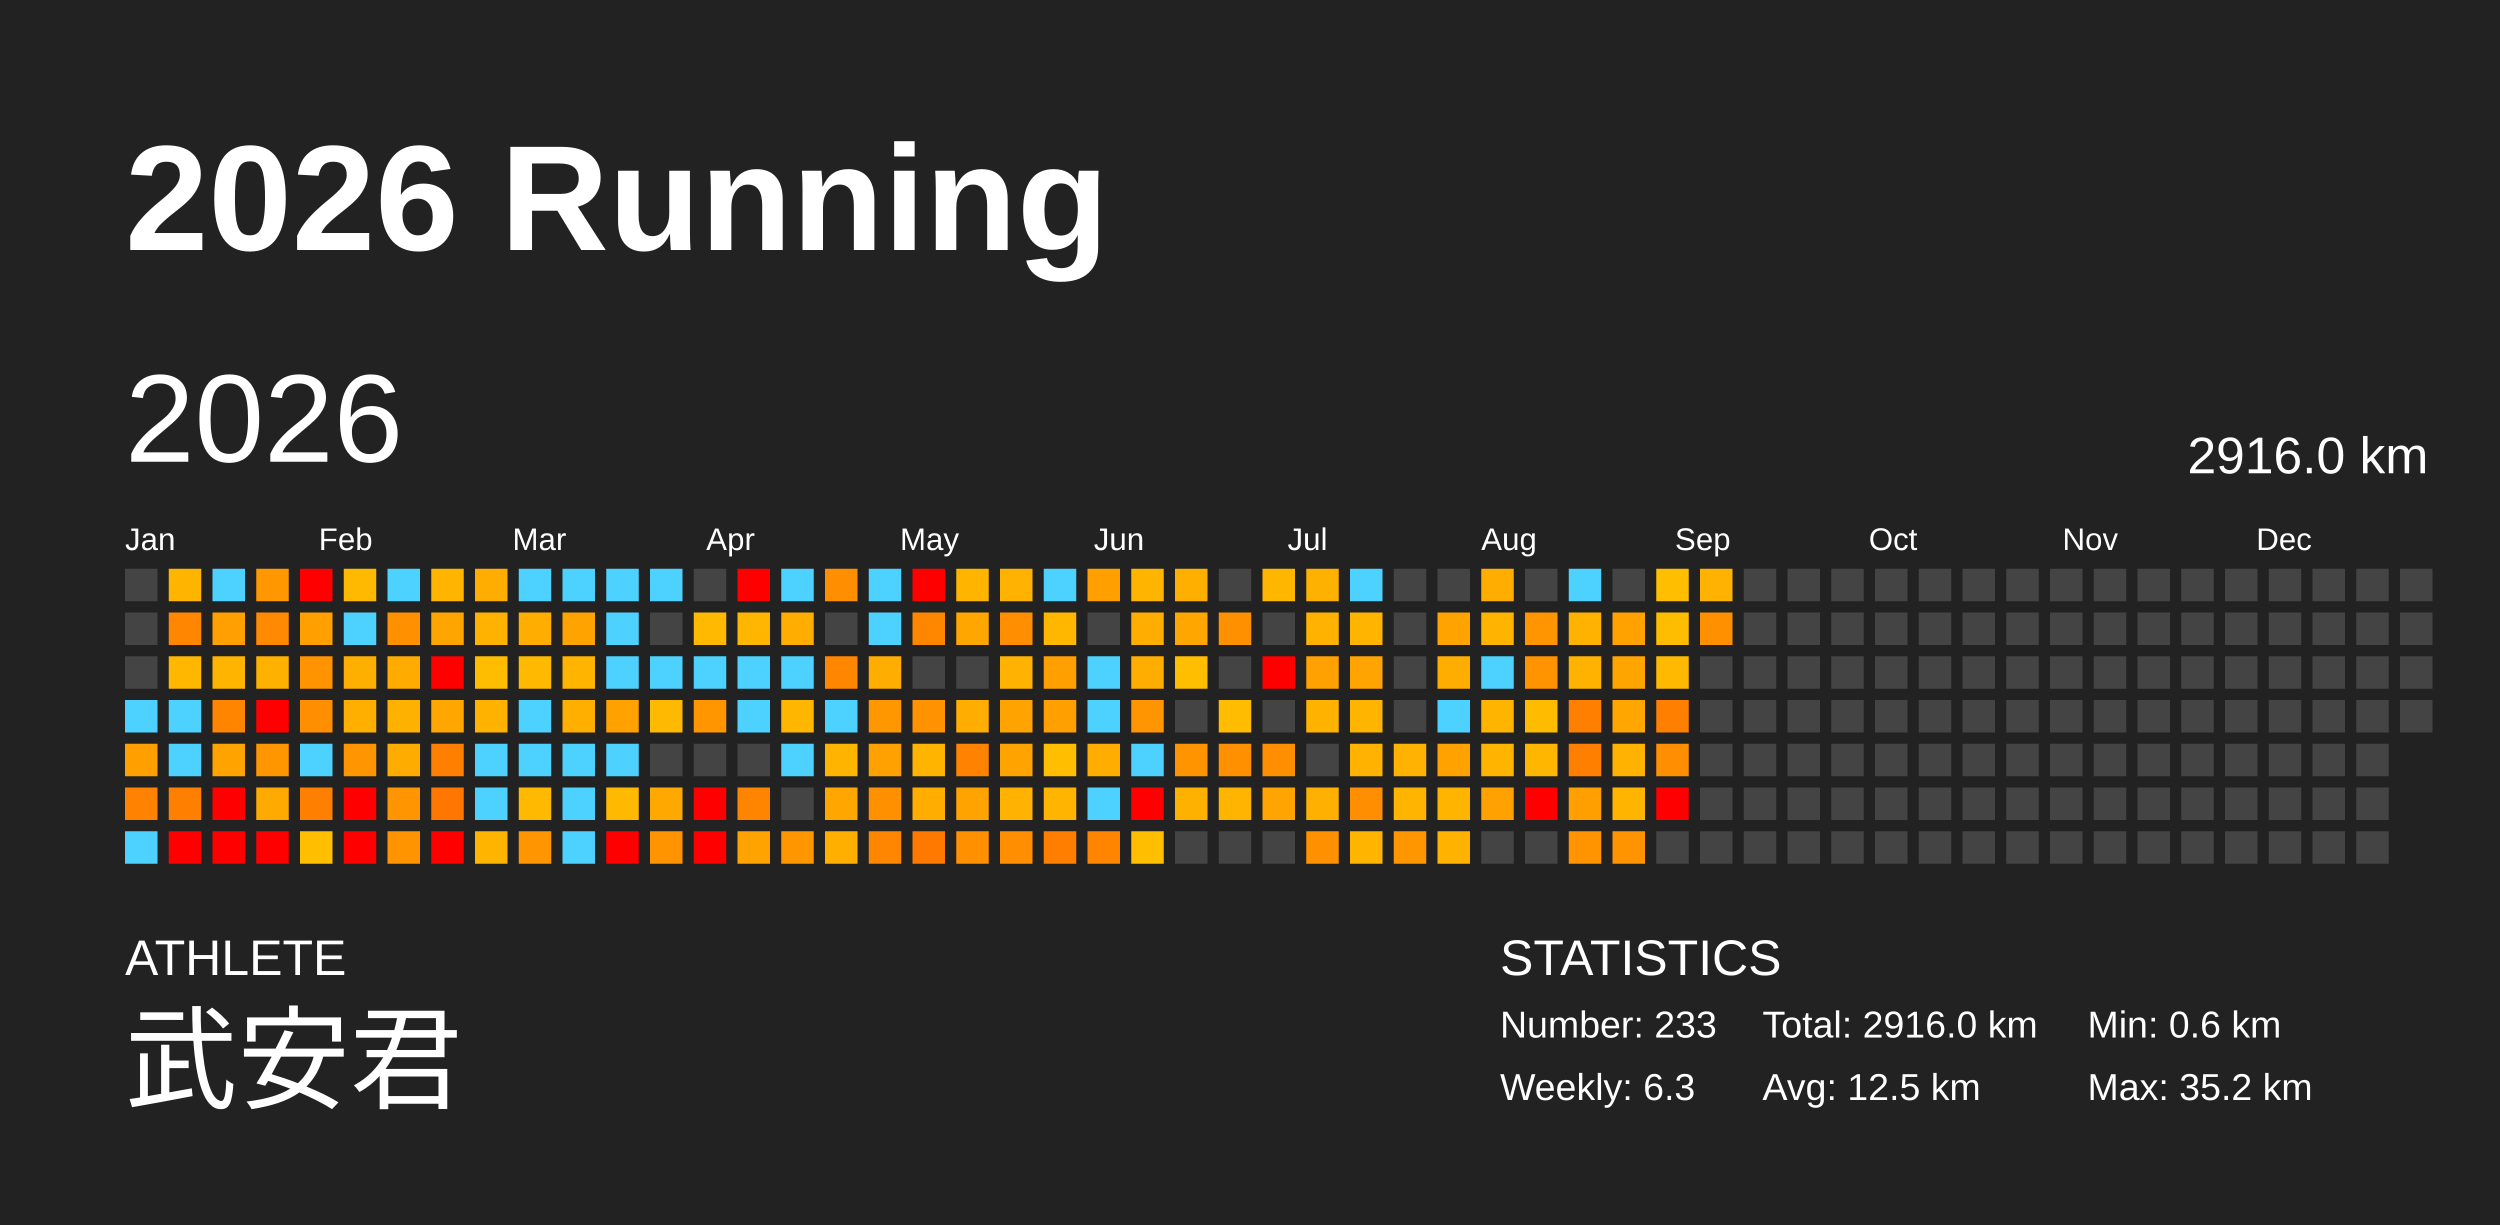
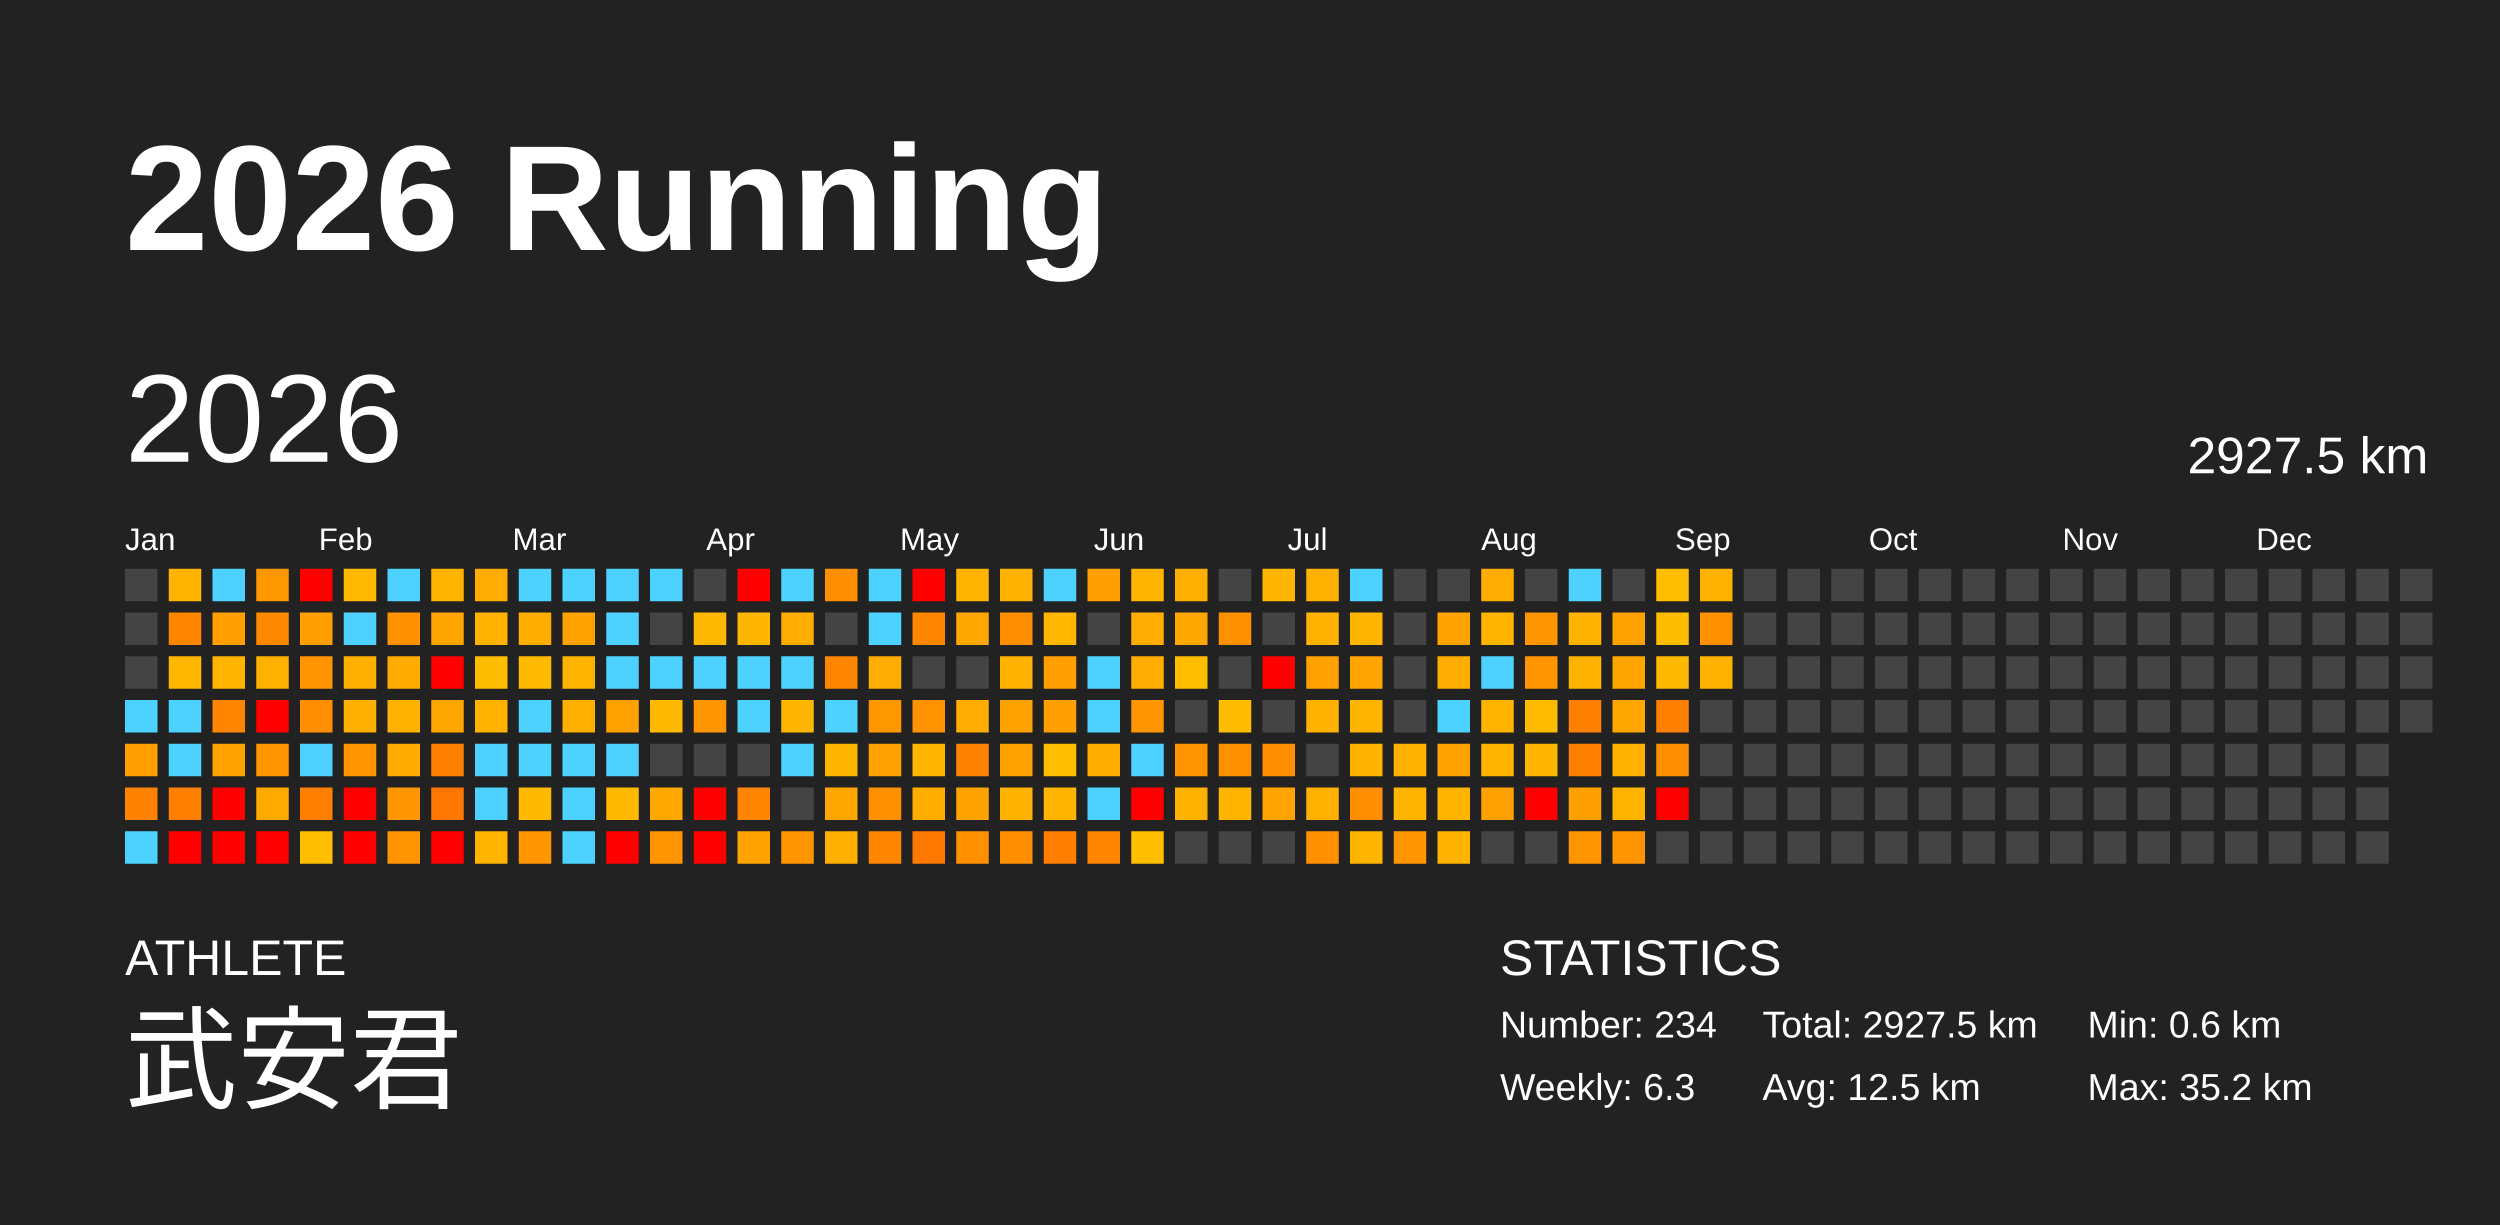
<svg xmlns="http://www.w3.org/2000/svg" baseProfile="full" height="98mm" version="1.1" viewBox="0,0,200,98" width="200mm">
  <defs />
  <rect fill="#222222" height="98" width="200" x="0" y="0" />
  <text fill="#FFFFFF" style="font-size:12px; font-family:Arial; font-weight:bold;" x="10" y="20">2026 Running</text>
  <text fill="#FFFFFF" style="font-size:4px; font-family:Arial" x="10" y="78">ATHLETE</text>
  <text fill="#FFFFFF" style="font-size:9px; font-family:Arial" x="10" y="88">武安君</text>
  <text fill="#FFFFFF" style="font-size:4px; font-family:Arial" x="120" y="78">STATISTICS</text>
-   <text fill="#FFFFFF" style="font-size:3px; font-family:Arial" x="120" y="83">Number: 233</text>
+   <text fill="#FFFFFF" style="font-size:3px; font-family:Arial" x="120" y="83">Number: 234</text>
  <text fill="#FFFFFF" style="font-size:3px; font-family:Arial" x="120" y="88">Weekly: 6.3</text>
-   <text fill="#FFFFFF" style="font-size:3px; font-family:Arial" x="141" y="83">Total: 2916.0 km</text>
+   <text fill="#FFFFFF" style="font-size:3px; font-family:Arial" x="141" y="83">Total: 2927.5 km</text>
  <text fill="#FFFFFF" style="font-size:3px; font-family:Arial" x="141" y="88">Avg: 12.5 km</text>
  <text fill="#FFFFFF" style="font-size:3px; font-family:Arial" x="167" y="83">Min: 0.6 km</text>
  <text fill="#FFFFFF" style="font-size:3px; font-family:Arial" x="167" y="88">Max: 35.2 km</text>
  <text dominant-baseline="hanging" fill="#FFFFFF" style="font-size:10.0px; font-family:Arial;" x="10" y="30">2026</text>
-   <text dominant-baseline="hanging" fill="#FFFFFF" style="font-size:4.125px; font-family:Arial;" x="175" y="35">2916.0 km</text>
+   <text dominant-baseline="hanging" fill="#FFFFFF" style="font-size:4.125px; font-family:Arial;" x="175" y="35">2927.5 km</text>
  <text fill="#FFFFFF" style="font-size:2.5px; font-family:Arial" x="10.0" y="44">Jan</text>
  <text fill="#FFFFFF" style="font-size:2.5px; font-family:Arial" x="25.5" y="44">Feb</text>
  <text fill="#FFFFFF" style="font-size:2.5px; font-family:Arial" x="41.0" y="44">Mar</text>
  <text fill="#FFFFFF" style="font-size:2.5px; font-family:Arial" x="56.5" y="44">Apr</text>
  <text fill="#FFFFFF" style="font-size:2.5px; font-family:Arial" x="72.0" y="44">May</text>
  <text fill="#FFFFFF" style="font-size:2.5px; font-family:Arial" x="87.5" y="44">Jun</text>
  <text fill="#FFFFFF" style="font-size:2.5px; font-family:Arial" x="103.0" y="44">Jul</text>
  <text fill="#FFFFFF" style="font-size:2.5px; font-family:Arial" x="118.5" y="44">Aug</text>
  <text fill="#FFFFFF" style="font-size:2.5px; font-family:Arial" x="134.0" y="44">Sep</text>
  <text fill="#FFFFFF" style="font-size:2.5px; font-family:Arial" x="149.5" y="44">Oct</text>
  <text fill="#FFFFFF" style="font-size:2.5px; font-family:Arial" x="165.0" y="44">Nov</text>
  <text fill="#FFFFFF" style="font-size:2.5px; font-family:Arial" x="180.5" y="44">Dec</text>
  <rect fill="#444444" height="2.6" width="2.6" x="10.0" y="45.5" />
  <rect fill="#444444" height="2.6" width="2.6" x="10.0" y="49.0" />
  <rect fill="#444444" height="2.6" width="2.6" x="10.0" y="52.5" />
  <rect fill="#4dd2ff" height="2.6" width="2.6" x="10.0" y="56.0" />
  <rect fill="#ff9f00" height="2.6" width="2.6" x="10.0" y="59.5" />
  <rect fill="#ff8200" height="2.6" width="2.6" x="10.0" y="63.0" />
  <rect fill="#4dd2ff" height="2.6" width="2.6" x="10.0" y="66.5" />
  <rect fill="#ffb400" height="2.6" width="2.6" x="13.5" y="45.5" />
  <rect fill="#ff8600" height="2.6" width="2.6" x="13.5" y="49.0" />
  <rect fill="#ffb700" height="2.6" width="2.6" x="13.5" y="52.5" />
  <rect fill="#4dd2ff" height="2.6" width="2.6" x="13.5" y="56.0" />
  <rect fill="#4dd2ff" height="2.6" width="2.6" x="13.5" y="59.5" />
  <rect fill="#ff8000" height="2.6" width="2.6" x="13.5" y="63.0" />
  <rect fill="red" height="2.6" width="2.6" x="13.5" y="66.5" />
  <rect fill="#4dd2ff" height="2.6" width="2.6" x="17.0" y="45.5" />
  <rect fill="#ffa000" height="2.6" width="2.6" x="17.0" y="49.0" />
  <rect fill="#ffb400" height="2.6" width="2.6" x="17.0" y="52.5" />
  <rect fill="#ff8400" height="2.6" width="2.6" x="17.0" y="56.0" />
  <rect fill="#ffa300" height="2.6" width="2.6" x="17.0" y="59.5" />
  <rect fill="red" height="2.6" width="2.6" x="17.0" y="63.0" />
  <rect fill="red" height="2.6" width="2.6" x="17.0" y="66.5" />
  <rect fill="#ff9800" height="2.6" width="2.6" x="20.5" y="45.5" />
  <rect fill="#ff8900" height="2.6" width="2.6" x="20.5" y="49.0" />
  <rect fill="#ffb100" height="2.6" width="2.6" x="20.5" y="52.5" />
  <rect fill="red" height="2.6" width="2.6" x="20.5" y="56.0" />
  <rect fill="#ff9600" height="2.6" width="2.6" x="20.5" y="59.5" />
  <rect fill="#ffaa00" height="2.6" width="2.6" x="20.5" y="63.0" />
  <rect fill="red" height="2.6" width="2.6" x="20.5" y="66.5" />
  <rect fill="red" height="2.6" width="2.6" x="24.0" y="45.5" />
  <rect fill="#ff9f00" height="2.6" width="2.6" x="24.0" y="49.0" />
  <rect fill="#ff9400" height="2.6" width="2.6" x="24.0" y="52.5" />
  <rect fill="#ff8f00" height="2.6" width="2.6" x="24.0" y="56.0" />
  <rect fill="#4dd2ff" height="2.6" width="2.6" x="24.0" y="59.5" />
  <rect fill="#ff7f00" height="2.6" width="2.6" x="24.0" y="63.0" />
  <rect fill="#ffbe00" height="2.6" width="2.6" x="24.0" y="66.5" />
  <rect fill="#ffba00" height="2.6" width="2.6" x="27.5" y="45.5" />
  <rect fill="#4dd2ff" height="2.6" width="2.6" x="27.5" y="49.0" />
  <rect fill="#ffaf00" height="2.6" width="2.6" x="27.5" y="52.5" />
  <rect fill="#ffaf00" height="2.6" width="2.6" x="27.5" y="56.0" />
  <rect fill="#ff9500" height="2.6" width="2.6" x="27.5" y="59.5" />
  <rect fill="red" height="2.6" width="2.6" x="27.5" y="63.0" />
  <rect fill="red" height="2.6" width="2.6" x="27.5" y="66.5" />
  <rect fill="#4dd2ff" height="2.6" width="2.6" x="31.0" y="45.5" />
  <rect fill="#ff9000" height="2.6" width="2.6" x="31.0" y="49.0" />
  <rect fill="#ffab00" height="2.6" width="2.6" x="31.0" y="52.5" />
  <rect fill="#ffb100" height="2.6" width="2.6" x="31.0" y="56.0" />
  <rect fill="#ffac00" height="2.6" width="2.6" x="31.0" y="59.5" />
  <rect fill="#ff9500" height="2.6" width="2.6" x="31.0" y="63.0" />
  <rect fill="#ff9400" height="2.6" width="2.6" x="31.0" y="66.5" />
  <rect fill="#ffb500" height="2.6" width="2.6" x="34.5" y="45.5" />
  <rect fill="#ffa500" height="2.6" width="2.6" x="34.5" y="49.0" />
  <rect fill="red" height="2.6" width="2.6" x="34.5" y="52.5" />
  <rect fill="#ffa700" height="2.6" width="2.6" x="34.5" y="56.0" />
  <rect fill="#ff7f00" height="2.6" width="2.6" x="34.5" y="59.5" />
  <rect fill="#ff7700" height="2.6" width="2.6" x="34.5" y="63.0" />
  <rect fill="red" height="2.6" width="2.6" x="34.5" y="66.5" />
  <rect fill="#ffad00" height="2.6" width="2.6" x="38.0" y="45.5" />
  <rect fill="#ffb300" height="2.6" width="2.6" x="38.0" y="49.0" />
  <rect fill="#ffbd00" height="2.6" width="2.6" x="38.0" y="52.5" />
  <rect fill="#ffb300" height="2.6" width="2.6" x="38.0" y="56.0" />
  <rect fill="#4dd2ff" height="2.6" width="2.6" x="38.0" y="59.5" />
  <rect fill="#4dd2ff" height="2.6" width="2.6" x="38.0" y="63.0" />
  <rect fill="#ffb400" height="2.6" width="2.6" x="38.0" y="66.5" />
  <rect fill="#4dd2ff" height="2.6" width="2.6" x="41.5" y="45.5" />
  <rect fill="#ffae00" height="2.6" width="2.6" x="41.5" y="49.0" />
  <rect fill="#ffba00" height="2.6" width="2.6" x="41.5" y="52.5" />
  <rect fill="#4dd2ff" height="2.6" width="2.6" x="41.5" y="56.0" />
  <rect fill="#4dd2ff" height="2.6" width="2.6" x="41.5" y="59.5" />
  <rect fill="#ffb900" height="2.6" width="2.6" x="41.5" y="63.0" />
  <rect fill="#ff9500" height="2.6" width="2.6" x="41.5" y="66.5" />
  <rect fill="#4dd2ff" height="2.6" width="2.6" x="45.0" y="45.5" />
  <rect fill="#ffa300" height="2.6" width="2.6" x="45.0" y="49.0" />
  <rect fill="#ffb400" height="2.6" width="2.6" x="45.0" y="52.5" />
  <rect fill="#ffaf00" height="2.6" width="2.6" x="45.0" y="56.0" />
  <rect fill="#4dd2ff" height="2.6" width="2.6" x="45.0" y="59.5" />
  <rect fill="#4dd2ff" height="2.6" width="2.6" x="45.0" y="63.0" />
  <rect fill="#4dd2ff" height="2.6" width="2.6" x="45.0" y="66.5" />
  <rect fill="#4dd2ff" height="2.6" width="2.6" x="48.5" y="45.5" />
  <rect fill="#4dd2ff" height="2.6" width="2.6" x="48.5" y="49.0" />
  <rect fill="#4dd2ff" height="2.6" width="2.6" x="48.5" y="52.5" />
  <rect fill="#ffa200" height="2.6" width="2.6" x="48.5" y="56.0" />
  <rect fill="#4dd2ff" height="2.6" width="2.6" x="48.5" y="59.5" />
  <rect fill="#ffb900" height="2.6" width="2.6" x="48.5" y="63.0" />
  <rect fill="red" height="2.6" width="2.6" x="48.5" y="66.5" />
  <rect fill="#4dd2ff" height="2.6" width="2.6" x="52.0" y="45.5" />
  <rect fill="#444444" height="2.6" width="2.6" x="52.0" y="49.0" />
  <rect fill="#4dd2ff" height="2.6" width="2.6" x="52.0" y="52.5" />
  <rect fill="#ffb900" height="2.6" width="2.6" x="52.0" y="56.0" />
  <rect fill="#444444" height="2.6" width="2.6" x="52.0" y="59.5" />
  <rect fill="#ffa900" height="2.6" width="2.6" x="52.0" y="63.0" />
  <rect fill="#ff9300" height="2.6" width="2.6" x="52.0" y="66.5" />
  <rect fill="#444444" height="2.6" width="2.6" x="55.5" y="45.5" />
  <rect fill="#ffb900" height="2.6" width="2.6" x="55.5" y="49.0" />
  <rect fill="#4dd2ff" height="2.6" width="2.6" x="55.5" y="52.5" />
  <rect fill="#ff9600" height="2.6" width="2.6" x="55.5" y="56.0" />
  <rect fill="#444444" height="2.6" width="2.6" x="55.5" y="59.5" />
  <rect fill="red" height="2.6" width="2.6" x="55.5" y="63.0" />
  <rect fill="red" height="2.6" width="2.6" x="55.5" y="66.5" />
  <rect fill="red" height="2.6" width="2.6" x="59.0" y="45.5" />
  <rect fill="#ffb600" height="2.6" width="2.6" x="59.0" y="49.0" />
  <rect fill="#4dd2ff" height="2.6" width="2.6" x="59.0" y="52.5" />
  <rect fill="#4dd2ff" height="2.6" width="2.6" x="59.0" y="56.0" />
  <rect fill="#444444" height="2.6" width="2.6" x="59.0" y="59.5" />
  <rect fill="#ff8400" height="2.6" width="2.6" x="59.0" y="63.0" />
  <rect fill="#ffa300" height="2.6" width="2.6" x="59.0" y="66.5" />
  <rect fill="#4dd2ff" height="2.6" width="2.6" x="62.5" y="45.5" />
  <rect fill="#ffad00" height="2.6" width="2.6" x="62.5" y="49.0" />
  <rect fill="#4dd2ff" height="2.6" width="2.6" x="62.5" y="52.5" />
  <rect fill="#ffb600" height="2.6" width="2.6" x="62.5" y="56.0" />
  <rect fill="#4dd2ff" height="2.6" width="2.6" x="62.5" y="59.5" />
  <rect fill="#444444" height="2.6" width="2.6" x="62.5" y="63.0" />
  <rect fill="#ff9600" height="2.6" width="2.6" x="62.5" y="66.5" />
  <rect fill="#ff8e00" height="2.6" width="2.6" x="66.0" y="45.5" />
  <rect fill="#444444" height="2.6" width="2.6" x="66.0" y="49.0" />
  <rect fill="#ff8600" height="2.6" width="2.6" x="66.0" y="52.5" />
  <rect fill="#4dd2ff" height="2.6" width="2.6" x="66.0" y="56.0" />
  <rect fill="#ffb500" height="2.6" width="2.6" x="66.0" y="59.5" />
  <rect fill="#ffa700" height="2.6" width="2.6" x="66.0" y="63.0" />
  <rect fill="#ffaf00" height="2.6" width="2.6" x="66.0" y="66.5" />
  <rect fill="#4dd2ff" height="2.6" width="2.6" x="69.5" y="45.5" />
  <rect fill="#4dd2ff" height="2.6" width="2.6" x="69.5" y="49.0" />
  <rect fill="#ffad00" height="2.6" width="2.6" x="69.5" y="52.5" />
  <rect fill="#ff9800" height="2.6" width="2.6" x="69.5" y="56.0" />
  <rect fill="#ffa100" height="2.6" width="2.6" x="69.5" y="59.5" />
  <rect fill="#ff9100" height="2.6" width="2.6" x="69.5" y="63.0" />
  <rect fill="#ff8600" height="2.6" width="2.6" x="69.5" y="66.5" />
  <rect fill="red" height="2.6" width="2.6" x="73.0" y="45.5" />
  <rect fill="#ff8700" height="2.6" width="2.6" x="73.0" y="49.0" />
  <rect fill="#444444" height="2.6" width="2.6" x="73.0" y="52.5" />
  <rect fill="#ff9200" height="2.6" width="2.6" x="73.0" y="56.0" />
  <rect fill="#ffb400" height="2.6" width="2.6" x="73.0" y="59.5" />
  <rect fill="#ffae00" height="2.6" width="2.6" x="73.0" y="63.0" />
  <rect fill="#ff7800" height="2.6" width="2.6" x="73.0" y="66.5" />
  <rect fill="#ffb400" height="2.6" width="2.6" x="76.5" y="45.5" />
  <rect fill="#ffa700" height="2.6" width="2.6" x="76.5" y="49.0" />
  <rect fill="#444444" height="2.6" width="2.6" x="76.5" y="52.5" />
  <rect fill="#ffad00" height="2.6" width="2.6" x="76.5" y="56.0" />
  <rect fill="#ff8200" height="2.6" width="2.6" x="76.5" y="59.5" />
  <rect fill="#ffa300" height="2.6" width="2.6" x="76.5" y="63.0" />
  <rect fill="#ff9000" height="2.6" width="2.6" x="76.5" y="66.5" />
  <rect fill="#ffb300" height="2.6" width="2.6" x="80.0" y="45.5" />
  <rect fill="#ff8f00" height="2.6" width="2.6" x="80.0" y="49.0" />
  <rect fill="#ffb300" height="2.6" width="2.6" x="80.0" y="52.5" />
  <rect fill="#ffa300" height="2.6" width="2.6" x="80.0" y="56.0" />
  <rect fill="#ffa300" height="2.6" width="2.6" x="80.0" y="59.5" />
  <rect fill="#ffb200" height="2.6" width="2.6" x="80.0" y="63.0" />
  <rect fill="#ff8f00" height="2.6" width="2.6" x="80.0" y="66.5" />
  <rect fill="#4dd2ff" height="2.6" width="2.6" x="83.5" y="45.5" />
  <rect fill="#ffb700" height="2.6" width="2.6" x="83.5" y="49.0" />
  <rect fill="#ff9f00" height="2.6" width="2.6" x="83.5" y="52.5" />
  <rect fill="#ff9f00" height="2.6" width="2.6" x="83.5" y="56.0" />
  <rect fill="#ffbe00" height="2.6" width="2.6" x="83.5" y="59.5" />
  <rect fill="#ffb400" height="2.6" width="2.6" x="83.5" y="63.0" />
  <rect fill="#ff7e00" height="2.6" width="2.6" x="83.5" y="66.5" />
  <rect fill="#ffa000" height="2.6" width="2.6" x="87.0" y="45.5" />
  <rect fill="#444444" height="2.6" width="2.6" x="87.0" y="49.0" />
  <rect fill="#4dd2ff" height="2.6" width="2.6" x="87.0" y="52.5" />
  <rect fill="#4dd2ff" height="2.6" width="2.6" x="87.0" y="56.0" />
  <rect fill="#ffae00" height="2.6" width="2.6" x="87.0" y="59.5" />
  <rect fill="#4dd2ff" height="2.6" width="2.6" x="87.0" y="63.0" />
  <rect fill="#ff8400" height="2.6" width="2.6" x="87.0" y="66.5" />
  <rect fill="#ffb400" height="2.6" width="2.6" x="90.5" y="45.5" />
  <rect fill="#ffad00" height="2.6" width="2.6" x="90.5" y="49.0" />
  <rect fill="#ffad00" height="2.6" width="2.6" x="90.5" y="52.5" />
  <rect fill="#ff9500" height="2.6" width="2.6" x="90.5" y="56.0" />
  <rect fill="#4dd2ff" height="2.6" width="2.6" x="90.5" y="59.5" />
  <rect fill="red" height="2.6" width="2.6" x="90.5" y="63.0" />
  <rect fill="#ffbe00" height="2.6" width="2.6" x="90.5" y="66.5" />
  <rect fill="#ffaf00" height="2.6" width="2.6" x="94.0" y="45.5" />
  <rect fill="#ffa600" height="2.6" width="2.6" x="94.0" y="49.0" />
  <rect fill="#ffbe00" height="2.6" width="2.6" x="94.0" y="52.5" />
  <rect fill="#444444" height="2.6" width="2.6" x="94.0" y="56.0" />
  <rect fill="#ff9400" height="2.6" width="2.6" x="94.0" y="59.5" />
  <rect fill="#ffb100" height="2.6" width="2.6" x="94.0" y="63.0" />
  <rect fill="#444444" height="2.6" width="2.6" x="94.0" y="66.5" />
  <rect fill="#444444" height="2.6" width="2.6" x="97.5" y="45.5" />
  <rect fill="#ff9100" height="2.6" width="2.6" x="97.5" y="49.0" />
  <rect fill="#444444" height="2.6" width="2.6" x="97.5" y="52.5" />
  <rect fill="#ffbc00" height="2.6" width="2.6" x="97.5" y="56.0" />
  <rect fill="#ff9000" height="2.6" width="2.6" x="97.5" y="59.5" />
  <rect fill="#ffb400" height="2.6" width="2.6" x="97.5" y="63.0" />
  <rect fill="#444444" height="2.6" width="2.6" x="97.5" y="66.5" />
  <rect fill="#ffb600" height="2.6" width="2.6" x="101.0" y="45.5" />
  <rect fill="#444444" height="2.6" width="2.6" x="101.0" y="49.0" />
  <rect fill="red" height="2.6" width="2.6" x="101.0" y="52.5" />
  <rect fill="#444444" height="2.6" width="2.6" x="101.0" y="56.0" />
  <rect fill="#ff8f00" height="2.6" width="2.6" x="101.0" y="59.5" />
  <rect fill="#ffa400" height="2.6" width="2.6" x="101.0" y="63.0" />
  <rect fill="#444444" height="2.6" width="2.6" x="101.0" y="66.5" />
  <rect fill="#ffb100" height="2.6" width="2.6" x="104.5" y="45.5" />
  <rect fill="#ffb300" height="2.6" width="2.6" x="104.5" y="49.0" />
  <rect fill="#ffa100" height="2.6" width="2.6" x="104.5" y="52.5" />
  <rect fill="#ffb200" height="2.6" width="2.6" x="104.5" y="56.0" />
  <rect fill="#444444" height="2.6" width="2.6" x="104.5" y="59.5" />
  <rect fill="#ffb000" height="2.6" width="2.6" x="104.5" y="63.0" />
  <rect fill="#ff9000" height="2.6" width="2.6" x="104.5" y="66.5" />
  <rect fill="#4dd2ff" height="2.6" width="2.6" x="108.0" y="45.5" />
  <rect fill="#ffb400" height="2.6" width="2.6" x="108.0" y="49.0" />
  <rect fill="#ffa400" height="2.6" width="2.6" x="108.0" y="52.5" />
  <rect fill="#ffb400" height="2.6" width="2.6" x="108.0" y="56.0" />
  <rect fill="#ffb300" height="2.6" width="2.6" x="108.0" y="59.5" />
  <rect fill="#ff8f00" height="2.6" width="2.6" x="108.0" y="63.0" />
  <rect fill="#ffb400" height="2.6" width="2.6" x="108.0" y="66.5" />
  <rect fill="#444444" height="2.6" width="2.6" x="111.5" y="45.5" />
  <rect fill="#444444" height="2.6" width="2.6" x="111.5" y="49.0" />
  <rect fill="#444444" height="2.6" width="2.6" x="111.5" y="52.5" />
  <rect fill="#444444" height="2.6" width="2.6" x="111.5" y="56.0" />
  <rect fill="#ffb300" height="2.6" width="2.6" x="111.5" y="59.5" />
  <rect fill="#ffb400" height="2.6" width="2.6" x="111.5" y="63.0" />
  <rect fill="#ff9600" height="2.6" width="2.6" x="111.5" y="66.5" />
  <rect fill="#444444" height="2.6" width="2.6" x="115.0" y="45.5" />
  <rect fill="#ffa300" height="2.6" width="2.6" x="115.0" y="49.0" />
  <rect fill="#ffad00" height="2.6" width="2.6" x="115.0" y="52.5" />
  <rect fill="#4dd2ff" height="2.6" width="2.6" x="115.0" y="56.0" />
  <rect fill="#ffa200" height="2.6" width="2.6" x="115.0" y="59.5" />
  <rect fill="#ffb400" height="2.6" width="2.6" x="115.0" y="63.0" />
  <rect fill="#ffb300" height="2.6" width="2.6" x="115.0" y="66.5" />
  <rect fill="#ffad00" height="2.6" width="2.6" x="118.5" y="45.5" />
  <rect fill="#ffb400" height="2.6" width="2.6" x="118.5" y="49.0" />
  <rect fill="#4dd2ff" height="2.6" width="2.6" x="118.5" y="52.5" />
  <rect fill="#ffb500" height="2.6" width="2.6" x="118.5" y="56.0" />
  <rect fill="#ffb500" height="2.6" width="2.6" x="118.5" y="59.5" />
  <rect fill="#ffa100" height="2.6" width="2.6" x="118.5" y="63.0" />
  <rect fill="#444444" height="2.6" width="2.6" x="118.5" y="66.5" />
  <rect fill="#444444" height="2.6" width="2.6" x="122.0" y="45.5" />
  <rect fill="#ff9500" height="2.6" width="2.6" x="122.0" y="49.0" />
  <rect fill="#ff9300" height="2.6" width="2.6" x="122.0" y="52.5" />
  <rect fill="#ffbb00" height="2.6" width="2.6" x="122.0" y="56.0" />
  <rect fill="#ffb600" height="2.6" width="2.6" x="122.0" y="59.5" />
  <rect fill="red" height="2.6" width="2.6" x="122.0" y="63.0" />
  <rect fill="#444444" height="2.6" width="2.6" x="122.0" y="66.5" />
  <rect fill="#4dd2ff" height="2.6" width="2.6" x="125.5" y="45.5" />
  <rect fill="#ffb300" height="2.6" width="2.6" x="125.5" y="49.0" />
  <rect fill="#ffb300" height="2.6" width="2.6" x="125.5" y="52.5" />
  <rect fill="#ff8000" height="2.6" width="2.6" x="125.5" y="56.0" />
  <rect fill="#ff8000" height="2.6" width="2.6" x="125.5" y="59.5" />
  <rect fill="#ff9f00" height="2.6" width="2.6" x="125.5" y="63.0" />
  <rect fill="#ff9400" height="2.6" width="2.6" x="125.5" y="66.5" />
  <rect fill="#444444" height="2.6" width="2.6" x="129.0" y="45.5" />
  <rect fill="#ffa200" height="2.6" width="2.6" x="129.0" y="49.0" />
  <rect fill="#ffa500" height="2.6" width="2.6" x="129.0" y="52.5" />
  <rect fill="#ffa700" height="2.6" width="2.6" x="129.0" y="56.0" />
  <rect fill="#ffb300" height="2.6" width="2.6" x="129.0" y="59.5" />
  <rect fill="#ffb500" height="2.6" width="2.6" x="129.0" y="63.0" />
  <rect fill="#ff9300" height="2.6" width="2.6" x="129.0" y="66.5" />
  <rect fill="#ffbe00" height="2.6" width="2.6" x="132.5" y="45.5" />
  <rect fill="#ffbd00" height="2.6" width="2.6" x="132.5" y="49.0" />
  <rect fill="#ffb900" height="2.6" width="2.6" x="132.5" y="52.5" />
  <rect fill="#ff8000" height="2.6" width="2.6" x="132.5" y="56.0" />
  <rect fill="#ff8f00" height="2.6" width="2.6" x="132.5" y="59.5" />
  <rect fill="red" height="2.6" width="2.6" x="132.5" y="63.0" />
  <rect fill="#444444" height="2.6" width="2.6" x="132.5" y="66.5" />
  <rect fill="#ffb300" height="2.6" width="2.6" x="136.0" y="45.5" />
  <rect fill="#ff9100" height="2.6" width="2.6" x="136.0" y="49.0" />
-   <rect fill="#444444" height="2.6" width="2.6" x="136.0" y="52.5" />
+   <rect fill="#ffb300" height="2.6" width="2.6" x="136.0" y="52.5" />
  <rect fill="#444444" height="2.6" width="2.6" x="136.0" y="56.0" />
  <rect fill="#444444" height="2.6" width="2.6" x="136.0" y="59.5" />
  <rect fill="#444444" height="2.6" width="2.6" x="136.0" y="63.0" />
  <rect fill="#444444" height="2.6" width="2.6" x="136.0" y="66.5" />
  <rect fill="#444444" height="2.6" width="2.6" x="139.5" y="45.5" />
  <rect fill="#444444" height="2.6" width="2.6" x="139.5" y="49.0" />
  <rect fill="#444444" height="2.6" width="2.6" x="139.5" y="52.5" />
  <rect fill="#444444" height="2.6" width="2.6" x="139.5" y="56.0" />
  <rect fill="#444444" height="2.6" width="2.6" x="139.5" y="59.5" />
  <rect fill="#444444" height="2.6" width="2.6" x="139.5" y="63.0" />
  <rect fill="#444444" height="2.6" width="2.6" x="139.5" y="66.5" />
  <rect fill="#444444" height="2.6" width="2.6" x="143.0" y="45.5" />
  <rect fill="#444444" height="2.6" width="2.6" x="143.0" y="49.0" />
  <rect fill="#444444" height="2.6" width="2.6" x="143.0" y="52.5" />
  <rect fill="#444444" height="2.6" width="2.6" x="143.0" y="56.0" />
  <rect fill="#444444" height="2.6" width="2.6" x="143.0" y="59.5" />
  <rect fill="#444444" height="2.6" width="2.6" x="143.0" y="63.0" />
  <rect fill="#444444" height="2.6" width="2.6" x="143.0" y="66.5" />
  <rect fill="#444444" height="2.6" width="2.6" x="146.5" y="45.5" />
  <rect fill="#444444" height="2.6" width="2.6" x="146.5" y="49.0" />
  <rect fill="#444444" height="2.6" width="2.6" x="146.5" y="52.5" />
  <rect fill="#444444" height="2.6" width="2.6" x="146.5" y="56.0" />
  <rect fill="#444444" height="2.6" width="2.6" x="146.5" y="59.5" />
  <rect fill="#444444" height="2.6" width="2.6" x="146.5" y="63.0" />
  <rect fill="#444444" height="2.6" width="2.6" x="146.5" y="66.5" />
  <rect fill="#444444" height="2.6" width="2.6" x="150.0" y="45.5" />
  <rect fill="#444444" height="2.6" width="2.6" x="150.0" y="49.0" />
  <rect fill="#444444" height="2.6" width="2.6" x="150.0" y="52.5" />
  <rect fill="#444444" height="2.6" width="2.6" x="150.0" y="56.0" />
  <rect fill="#444444" height="2.6" width="2.6" x="150.0" y="59.5" />
  <rect fill="#444444" height="2.6" width="2.6" x="150.0" y="63.0" />
  <rect fill="#444444" height="2.6" width="2.6" x="150.0" y="66.5" />
  <rect fill="#444444" height="2.6" width="2.6" x="153.5" y="45.5" />
  <rect fill="#444444" height="2.6" width="2.6" x="153.5" y="49.0" />
  <rect fill="#444444" height="2.6" width="2.6" x="153.5" y="52.5" />
  <rect fill="#444444" height="2.6" width="2.6" x="153.5" y="56.0" />
  <rect fill="#444444" height="2.6" width="2.6" x="153.5" y="59.5" />
  <rect fill="#444444" height="2.6" width="2.6" x="153.5" y="63.0" />
  <rect fill="#444444" height="2.6" width="2.6" x="153.5" y="66.5" />
  <rect fill="#444444" height="2.6" width="2.6" x="157.0" y="45.5" />
  <rect fill="#444444" height="2.6" width="2.6" x="157.0" y="49.0" />
  <rect fill="#444444" height="2.6" width="2.6" x="157.0" y="52.5" />
  <rect fill="#444444" height="2.6" width="2.6" x="157.0" y="56.0" />
  <rect fill="#444444" height="2.6" width="2.6" x="157.0" y="59.5" />
  <rect fill="#444444" height="2.6" width="2.6" x="157.0" y="63.0" />
  <rect fill="#444444" height="2.6" width="2.6" x="157.0" y="66.5" />
  <rect fill="#444444" height="2.6" width="2.6" x="160.5" y="45.5" />
  <rect fill="#444444" height="2.6" width="2.6" x="160.5" y="49.0" />
  <rect fill="#444444" height="2.6" width="2.6" x="160.5" y="52.5" />
  <rect fill="#444444" height="2.6" width="2.6" x="160.5" y="56.0" />
  <rect fill="#444444" height="2.6" width="2.6" x="160.5" y="59.5" />
  <rect fill="#444444" height="2.6" width="2.6" x="160.5" y="63.0" />
  <rect fill="#444444" height="2.6" width="2.6" x="160.5" y="66.5" />
  <rect fill="#444444" height="2.6" width="2.6" x="164.0" y="45.5" />
  <rect fill="#444444" height="2.6" width="2.6" x="164.0" y="49.0" />
  <rect fill="#444444" height="2.6" width="2.6" x="164.0" y="52.5" />
  <rect fill="#444444" height="2.6" width="2.6" x="164.0" y="56.0" />
  <rect fill="#444444" height="2.6" width="2.6" x="164.0" y="59.5" />
  <rect fill="#444444" height="2.6" width="2.6" x="164.0" y="63.0" />
  <rect fill="#444444" height="2.6" width="2.6" x="164.0" y="66.5" />
  <rect fill="#444444" height="2.6" width="2.6" x="167.5" y="45.5" />
  <rect fill="#444444" height="2.6" width="2.6" x="167.5" y="49.0" />
  <rect fill="#444444" height="2.6" width="2.6" x="167.5" y="52.5" />
  <rect fill="#444444" height="2.6" width="2.6" x="167.5" y="56.0" />
  <rect fill="#444444" height="2.6" width="2.6" x="167.5" y="59.5" />
  <rect fill="#444444" height="2.6" width="2.6" x="167.5" y="63.0" />
  <rect fill="#444444" height="2.6" width="2.6" x="167.5" y="66.5" />
  <rect fill="#444444" height="2.6" width="2.6" x="171.0" y="45.5" />
  <rect fill="#444444" height="2.6" width="2.6" x="171.0" y="49.0" />
  <rect fill="#444444" height="2.6" width="2.6" x="171.0" y="52.5" />
  <rect fill="#444444" height="2.6" width="2.6" x="171.0" y="56.0" />
  <rect fill="#444444" height="2.6" width="2.6" x="171.0" y="59.5" />
  <rect fill="#444444" height="2.6" width="2.6" x="171.0" y="63.0" />
  <rect fill="#444444" height="2.6" width="2.6" x="171.0" y="66.5" />
  <rect fill="#444444" height="2.6" width="2.6" x="174.5" y="45.5" />
  <rect fill="#444444" height="2.6" width="2.6" x="174.5" y="49.0" />
  <rect fill="#444444" height="2.6" width="2.6" x="174.5" y="52.5" />
  <rect fill="#444444" height="2.6" width="2.6" x="174.5" y="56.0" />
  <rect fill="#444444" height="2.6" width="2.6" x="174.5" y="59.5" />
  <rect fill="#444444" height="2.6" width="2.6" x="174.5" y="63.0" />
  <rect fill="#444444" height="2.6" width="2.6" x="174.5" y="66.5" />
  <rect fill="#444444" height="2.6" width="2.6" x="178.0" y="45.5" />
  <rect fill="#444444" height="2.6" width="2.6" x="178.0" y="49.0" />
  <rect fill="#444444" height="2.6" width="2.6" x="178.0" y="52.5" />
  <rect fill="#444444" height="2.6" width="2.6" x="178.0" y="56.0" />
  <rect fill="#444444" height="2.6" width="2.6" x="178.0" y="59.5" />
  <rect fill="#444444" height="2.6" width="2.6" x="178.0" y="63.0" />
  <rect fill="#444444" height="2.6" width="2.6" x="178.0" y="66.5" />
  <rect fill="#444444" height="2.6" width="2.6" x="181.5" y="45.5" />
  <rect fill="#444444" height="2.6" width="2.6" x="181.5" y="49.0" />
  <rect fill="#444444" height="2.6" width="2.6" x="181.5" y="52.5" />
  <rect fill="#444444" height="2.6" width="2.6" x="181.5" y="56.0" />
  <rect fill="#444444" height="2.6" width="2.6" x="181.5" y="59.5" />
  <rect fill="#444444" height="2.6" width="2.6" x="181.5" y="63.0" />
  <rect fill="#444444" height="2.6" width="2.6" x="181.5" y="66.5" />
  <rect fill="#444444" height="2.6" width="2.6" x="185.0" y="45.5" />
  <rect fill="#444444" height="2.6" width="2.6" x="185.0" y="49.0" />
  <rect fill="#444444" height="2.6" width="2.6" x="185.0" y="52.5" />
  <rect fill="#444444" height="2.6" width="2.6" x="185.0" y="56.0" />
  <rect fill="#444444" height="2.6" width="2.6" x="185.0" y="59.5" />
  <rect fill="#444444" height="2.6" width="2.6" x="185.0" y="63.0" />
  <rect fill="#444444" height="2.6" width="2.6" x="185.0" y="66.5" />
  <rect fill="#444444" height="2.6" width="2.6" x="188.5" y="45.5" />
  <rect fill="#444444" height="2.6" width="2.6" x="188.5" y="49.0" />
  <rect fill="#444444" height="2.6" width="2.6" x="188.5" y="52.5" />
  <rect fill="#444444" height="2.6" width="2.6" x="188.5" y="56.0" />
  <rect fill="#444444" height="2.6" width="2.6" x="188.5" y="59.5" />
  <rect fill="#444444" height="2.6" width="2.6" x="188.5" y="63.0" />
  <rect fill="#444444" height="2.6" width="2.6" x="188.5" y="66.5" />
  <rect fill="#444444" height="2.6" width="2.6" x="192.0" y="45.5" />
  <rect fill="#444444" height="2.6" width="2.6" x="192.0" y="49.0" />
  <rect fill="#444444" height="2.6" width="2.6" x="192.0" y="52.5" />
  <rect fill="#444444" height="2.6" width="2.6" x="192.0" y="56.0" />
</svg>
